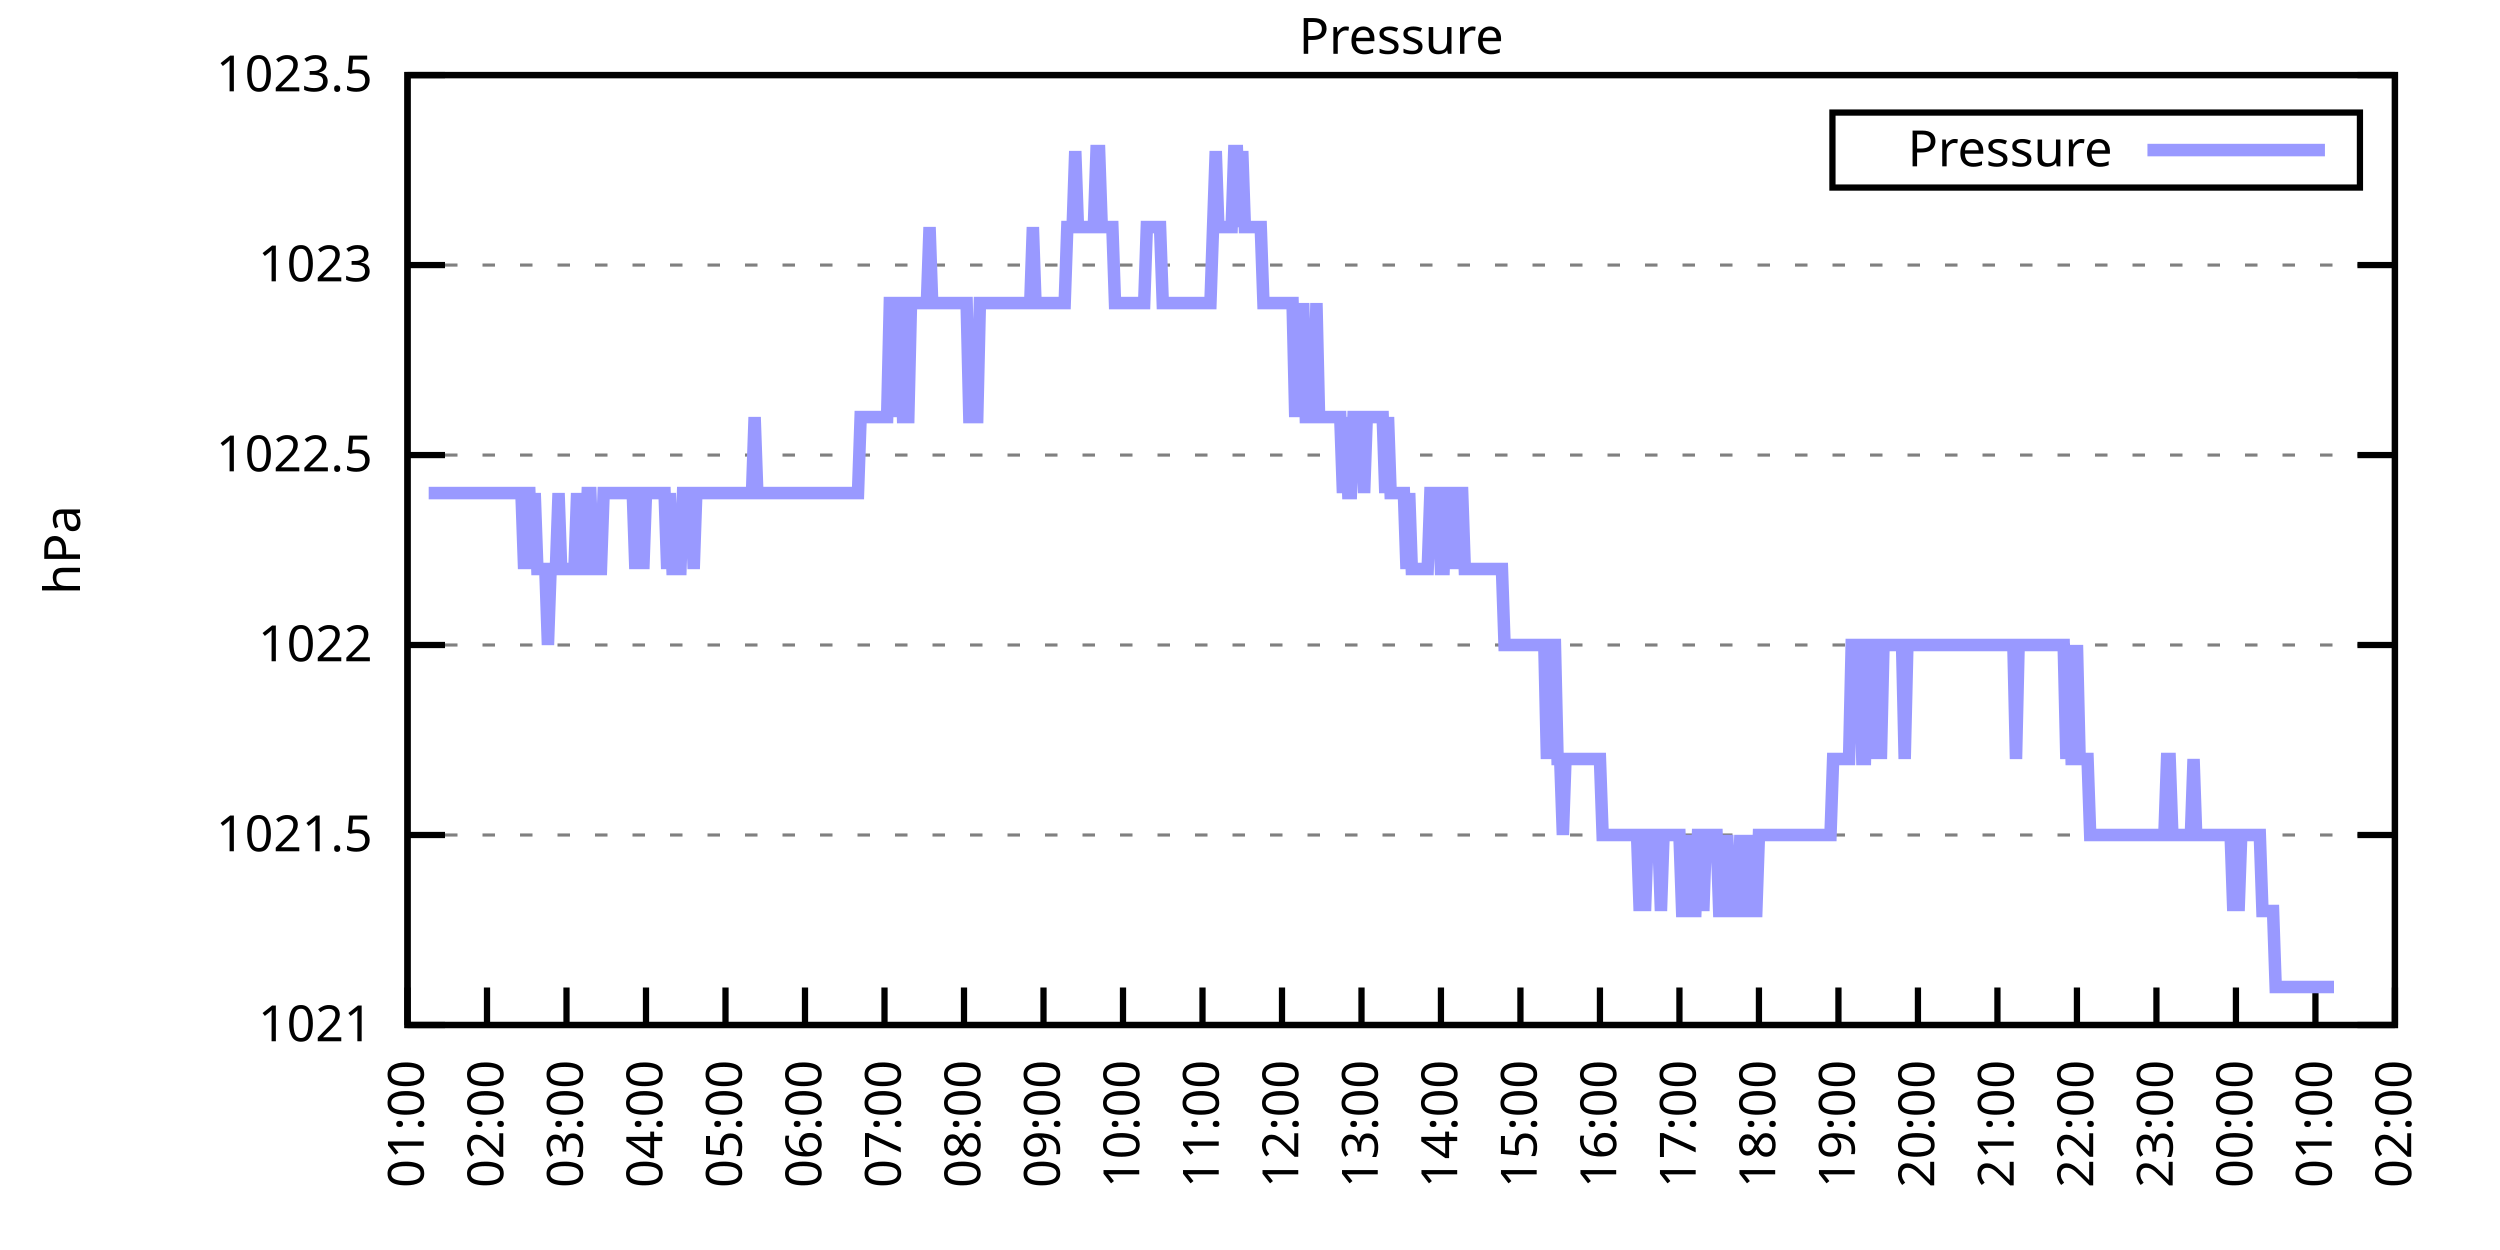
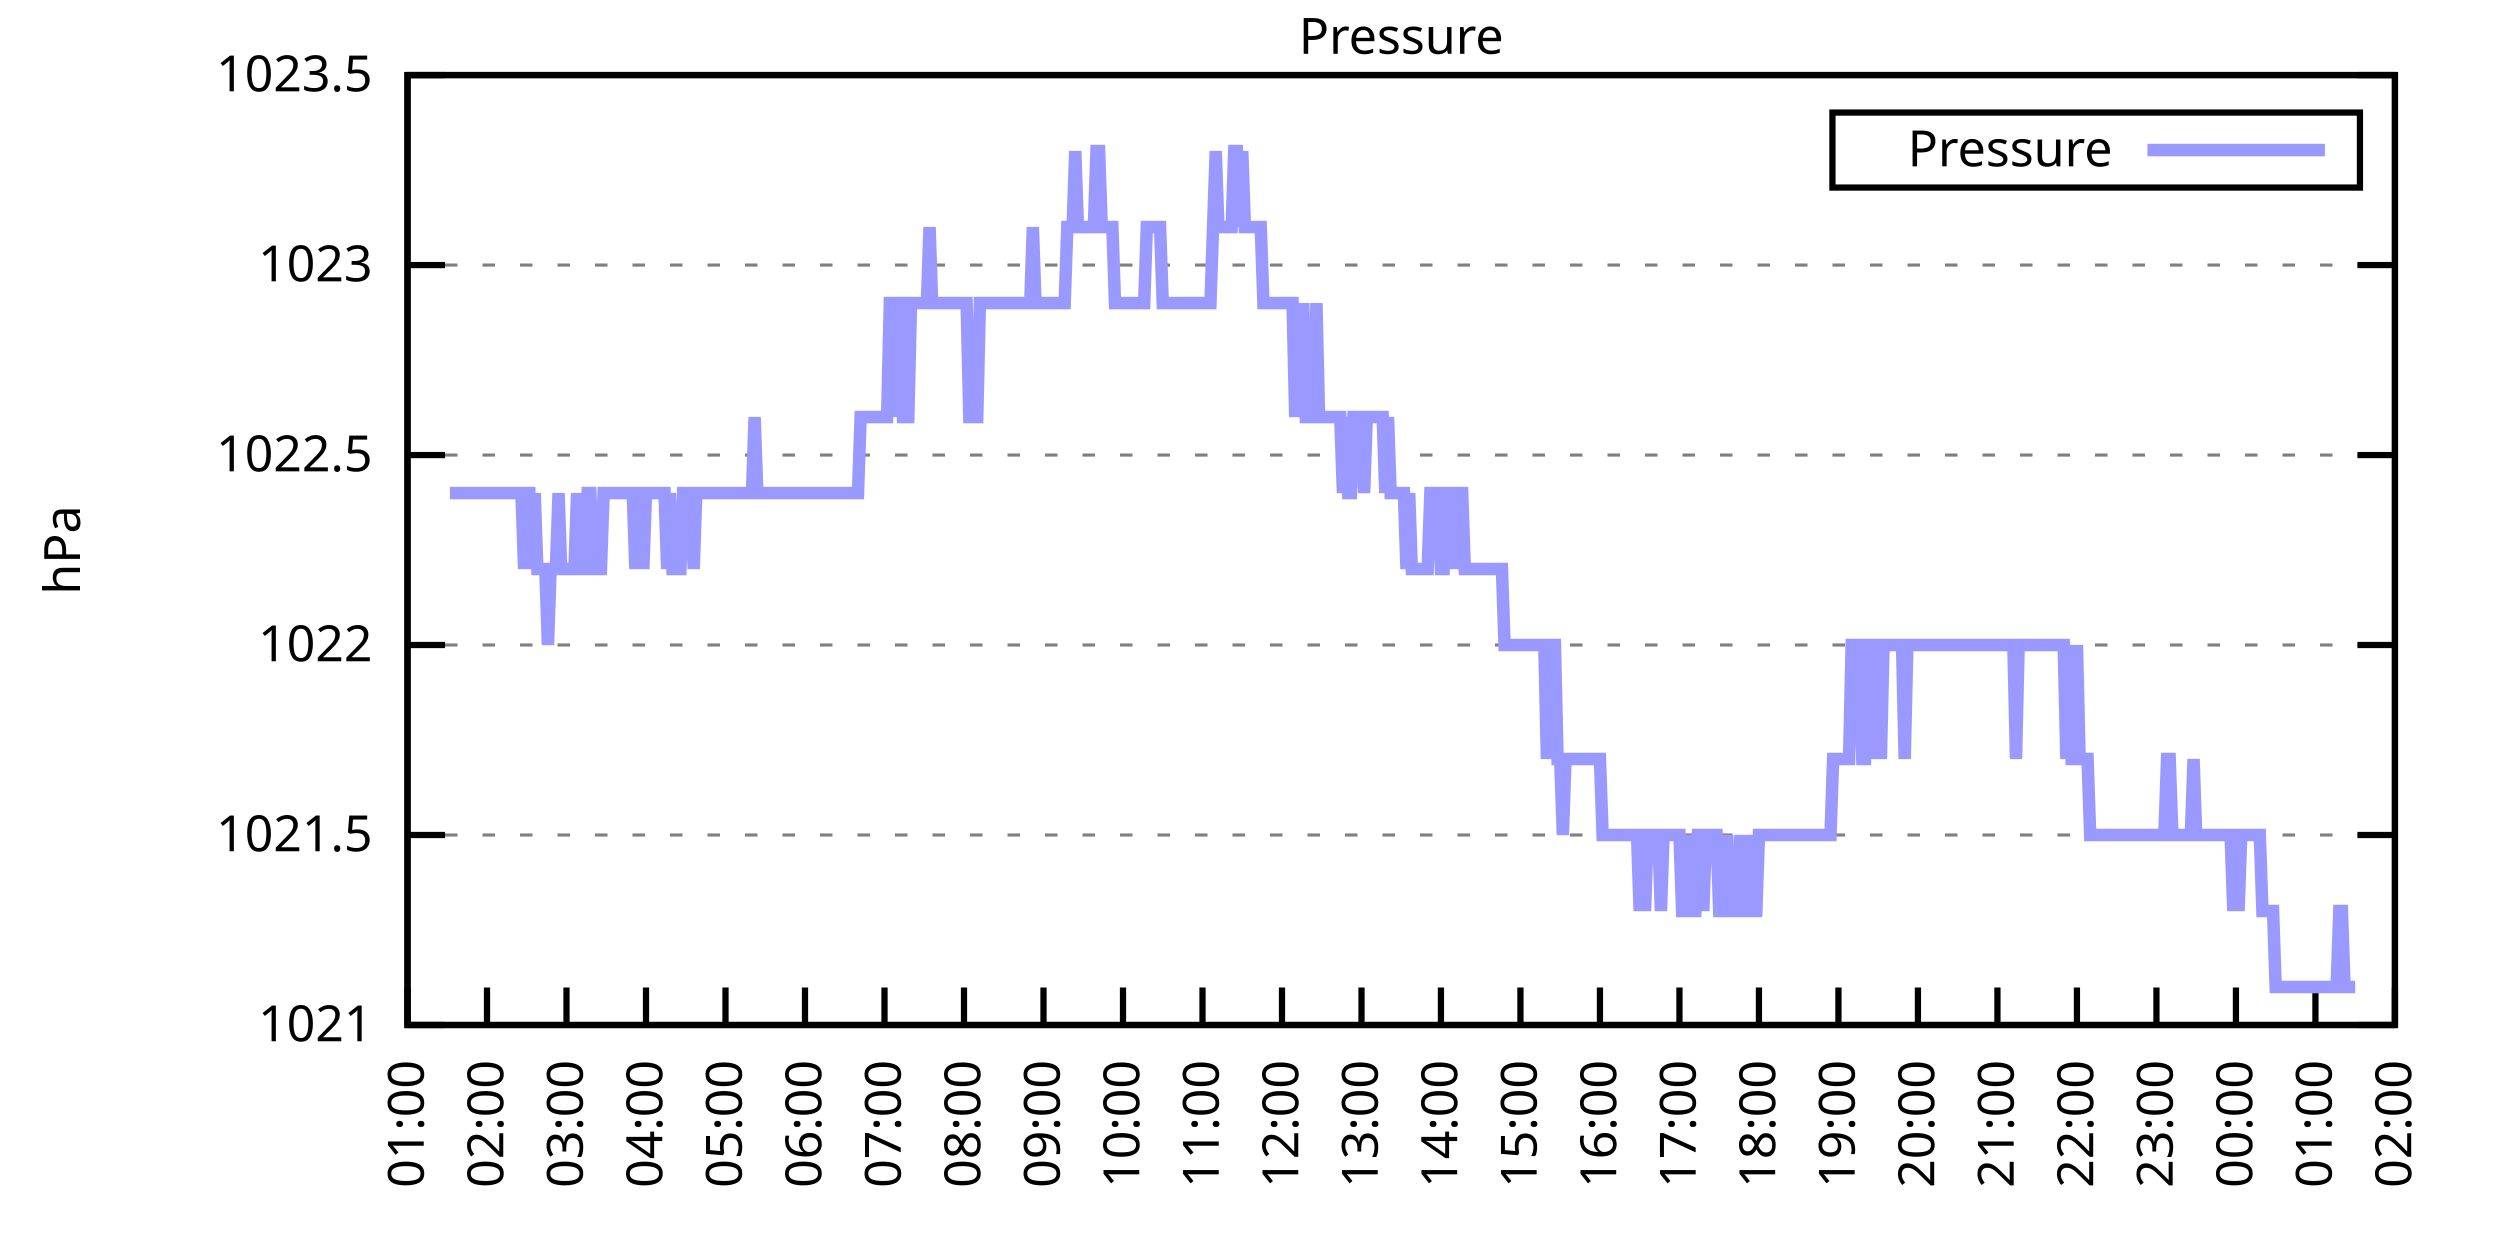
<svg xmlns="http://www.w3.org/2000/svg" xmlns:xlink="http://www.w3.org/1999/xlink" width="400" height="200" viewBox="0 0 400 200">
  <g id="gnuplot_canvas">
    <rect x="0" y="0" width="400" height="200" fill="none" />
    <defs>
      <circle id="gpDot" r="0.5" stroke-width="0.5" stroke="currentColor" />
      <path id="gpPt0" stroke-width="0.333" stroke="currentColor" d="M-1,0 h2 M0,-1 v2" />
      <path id="gpPt1" stroke-width="0.333" stroke="currentColor" d="M-1,-1 L1,1 M1,-1 L-1,1" />
      <path id="gpPt2" stroke-width="0.333" stroke="currentColor" d="M-1,0 L1,0 M0,-1 L0,1 M-1,-1 L1,1 M-1,1 L1,-1" />
      <rect id="gpPt3" stroke-width="0.333" stroke="currentColor" x="-1" y="-1" width="2" height="2" />
      <rect id="gpPt4" stroke-width="0.333" stroke="currentColor" fill="currentColor" x="-1" y="-1" width="2" height="2" />
      <circle id="gpPt5" stroke-width="0.333" stroke="currentColor" cx="0" cy="0" r="1" />
      <use xlink:href="#gpPt5" id="gpPt6" fill="currentColor" stroke="none" />
      <path id="gpPt7" stroke-width="0.333" stroke="currentColor" d="M0,-1.33 L-1.33,0.67 L1.33,0.67 z" />
      <use xlink:href="#gpPt7" id="gpPt8" fill="currentColor" stroke="none" />
      <use xlink:href="#gpPt7" id="gpPt9" stroke="currentColor" transform="rotate(180)" />
      <use xlink:href="#gpPt9" id="gpPt10" fill="currentColor" stroke="none" />
      <use xlink:href="#gpPt3" id="gpPt11" stroke="currentColor" transform="rotate(45)" />
      <use xlink:href="#gpPt11" id="gpPt12" fill="currentColor" stroke="none" />
      <path id="gpPt13" stroke-width="0.333" stroke="currentColor" d="M0,1.330 L1.265,0.411 L0.782,-1.067 L-0.782,-1.076 L-1.265,0.411 z" />
      <use xlink:href="#gpPt13" id="gpPt14" fill="currentColor" stroke="none" />
      <filter id="textbox" filterUnits="objectBoundingBox" x="0" y="0" height="1" width="1">
        <feFlood flood-color="white" flood-opacity="1" result="bgnd" />
        <feComposite in="SourceGraphic" in2="bgnd" operator="atop" />
      </filter>
      <filter id="greybox" filterUnits="objectBoundingBox" x="0" y="0" height="1" width="1">
        <feFlood flood-color="lightgrey" flood-opacity="1" result="grey" />
        <feComposite in="SourceGraphic" in2="grey" operator="atop" />
      </filter>
    </defs>
    <g fill="none" color="white" stroke="currentColor" stroke-width="1.00" stroke-linecap="butt" stroke-linejoin="miter">
</g>
    <g fill="none" color="black" stroke="currentColor" stroke-width="1.00" stroke-linecap="butt" stroke-linejoin="miter">
      <g stroke="none" shape-rendering="crispEdges">
        <polygon fill="rgb(255, 255, 255)" points="65.20,164.00 383.18,164.00 383.18,12.02 65.20,12.02 " />
      </g>
    </g>
    <g fill="none" color="black" stroke="currentColor" stroke-width="1.00" stroke-linecap="butt" stroke-linejoin="miter">
</g>
    <g fill="none" color="black" stroke="black" stroke-width="0.50" stroke-linecap="butt" stroke-linejoin="miter">
</g>
    <g fill="none" color="gray" stroke="currentColor" stroke-width="0.50" stroke-linecap="butt" stroke-linejoin="miter">
      <path stroke="gray" stroke-dasharray="2,4" class="gridline" d="M65.20,164.00 L383.19,164.00  " />
    </g>
    <g fill="none" color="gray" stroke="gray" stroke-width="1.00" stroke-linecap="butt" stroke-linejoin="miter">
</g>
    <g fill="none" color="black" stroke="currentColor" stroke-width="1.00" stroke-linecap="butt" stroke-linejoin="miter">
      <path stroke="black" d="M65.20,164.00 L71.20,164.00 M383.19,164.00 L377.19,164.00  " />
      <g transform="translate(59.60,166.60)" stroke="none" fill="black" font-family="Sans" font-size="8.00" text-anchor="end">
        <text>
          <tspan font-family="Sans"> 1021</tspan>
        </text>
      </g>
    </g>
    <g fill="none" color="black" stroke="currentColor" stroke-width="1.00" stroke-linecap="butt" stroke-linejoin="miter">
</g>
    <g fill="none" color="black" stroke="black" stroke-width="0.50" stroke-linecap="butt" stroke-linejoin="miter">
</g>
    <g fill="none" color="gray" stroke="currentColor" stroke-width="0.50" stroke-linecap="butt" stroke-linejoin="miter">
      <path stroke="gray" stroke-dasharray="2,4" class="gridline" d="M65.20,133.60 L383.19,133.60  " />
    </g>
    <g fill="none" color="gray" stroke="gray" stroke-width="1.00" stroke-linecap="butt" stroke-linejoin="miter">
</g>
    <g fill="none" color="black" stroke="currentColor" stroke-width="1.00" stroke-linecap="butt" stroke-linejoin="miter">
      <path stroke="black" d="M65.20,133.60 L71.20,133.60 M383.19,133.60 L377.19,133.60  " />
      <g transform="translate(59.60,136.20)" stroke="none" fill="black" font-family="Sans" font-size="8.00" text-anchor="end">
        <text>
          <tspan font-family="Sans"> 1021.5</tspan>
        </text>
      </g>
    </g>
    <g fill="none" color="black" stroke="currentColor" stroke-width="1.00" stroke-linecap="butt" stroke-linejoin="miter">
</g>
    <g fill="none" color="black" stroke="black" stroke-width="0.50" stroke-linecap="butt" stroke-linejoin="miter">
</g>
    <g fill="none" color="gray" stroke="currentColor" stroke-width="0.50" stroke-linecap="butt" stroke-linejoin="miter">
      <path stroke="gray" stroke-dasharray="2,4" class="gridline" d="M65.20,103.20 L383.19,103.20  " />
    </g>
    <g fill="none" color="gray" stroke="gray" stroke-width="1.00" stroke-linecap="butt" stroke-linejoin="miter">
</g>
    <g fill="none" color="black" stroke="currentColor" stroke-width="1.00" stroke-linecap="butt" stroke-linejoin="miter">
      <path stroke="black" d="M65.20,103.20 L71.20,103.20 M383.19,103.20 L377.19,103.20  " />
      <g transform="translate(59.60,105.80)" stroke="none" fill="black" font-family="Sans" font-size="8.00" text-anchor="end">
        <text>
          <tspan font-family="Sans"> 1022</tspan>
        </text>
      </g>
    </g>
    <g fill="none" color="black" stroke="currentColor" stroke-width="1.00" stroke-linecap="butt" stroke-linejoin="miter">
</g>
    <g fill="none" color="black" stroke="black" stroke-width="0.50" stroke-linecap="butt" stroke-linejoin="miter">
</g>
    <g fill="none" color="gray" stroke="currentColor" stroke-width="0.50" stroke-linecap="butt" stroke-linejoin="miter">
      <path stroke="gray" stroke-dasharray="2,4" class="gridline" d="M65.20,72.81 L383.19,72.81  " />
    </g>
    <g fill="none" color="gray" stroke="gray" stroke-width="1.00" stroke-linecap="butt" stroke-linejoin="miter">
</g>
    <g fill="none" color="black" stroke="currentColor" stroke-width="1.00" stroke-linecap="butt" stroke-linejoin="miter">
      <path stroke="black" d="M65.20,72.81 L71.20,72.81 M383.19,72.81 L377.19,72.81  " />
      <g transform="translate(59.60,75.41)" stroke="none" fill="black" font-family="Sans" font-size="8.00" text-anchor="end">
        <text>
          <tspan font-family="Sans"> 1022.5</tspan>
        </text>
      </g>
    </g>
    <g fill="none" color="black" stroke="currentColor" stroke-width="1.00" stroke-linecap="butt" stroke-linejoin="miter">
</g>
    <g fill="none" color="black" stroke="black" stroke-width="0.50" stroke-linecap="butt" stroke-linejoin="miter">
</g>
    <g fill="none" color="gray" stroke="currentColor" stroke-width="0.50" stroke-linecap="butt" stroke-linejoin="miter">
      <path stroke="gray" stroke-dasharray="2,4" class="gridline" d="M65.20,42.41 L383.19,42.41  " />
    </g>
    <g fill="none" color="gray" stroke="gray" stroke-width="1.00" stroke-linecap="butt" stroke-linejoin="miter">
</g>
    <g fill="none" color="black" stroke="currentColor" stroke-width="1.00" stroke-linecap="butt" stroke-linejoin="miter">
      <path stroke="black" d="M65.20,42.41 L71.20,42.41 M383.19,42.41 L377.19,42.41  " />
      <g transform="translate(59.60,45.01)" stroke="none" fill="black" font-family="Sans" font-size="8.00" text-anchor="end">
        <text>
          <tspan font-family="Sans"> 1023</tspan>
        </text>
      </g>
    </g>
    <g fill="none" color="black" stroke="currentColor" stroke-width="1.00" stroke-linecap="butt" stroke-linejoin="miter">
</g>
    <g fill="none" color="black" stroke="black" stroke-width="0.50" stroke-linecap="butt" stroke-linejoin="miter">
</g>
    <g fill="none" color="gray" stroke="currentColor" stroke-width="0.50" stroke-linecap="butt" stroke-linejoin="miter">
      <path stroke="gray" stroke-dasharray="2,4" class="gridline" d="M65.20,12.01 L383.19,12.01  " />
    </g>
    <g fill="none" color="gray" stroke="gray" stroke-width="1.00" stroke-linecap="butt" stroke-linejoin="miter">
</g>
    <g fill="none" color="black" stroke="currentColor" stroke-width="1.00" stroke-linecap="butt" stroke-linejoin="miter">
      <path stroke="black" d="M65.20,12.01 L71.20,12.01 M383.19,12.01 L377.19,12.01  " />
      <g transform="translate(59.60,14.61)" stroke="none" fill="black" font-family="Sans" font-size="8.00" text-anchor="end">
        <text>
          <tspan font-family="Sans"> 1023.5</tspan>
        </text>
      </g>
    </g>
    <g fill="none" color="black" stroke="currentColor" stroke-width="1.00" stroke-linecap="butt" stroke-linejoin="miter">
      <path stroke="black" d="M65.20,164.00 L65.20,158.00  " />
      <g transform="translate(67.80,169.60) rotate(270.00)" stroke="none" fill="black" font-family="Sans" font-size="8.00" text-anchor="end">
        <text>
          <tspan font-family="Sans">01:00</tspan>
        </text>
      </g>
    </g>
    <g fill="none" color="black" stroke="currentColor" stroke-width="1.00" stroke-linecap="butt" stroke-linejoin="miter">
      <path stroke="black" d="M77.92,164.00 L77.92,158.00  " />
      <g transform="translate(80.52,169.60) rotate(270.00)" stroke="none" fill="black" font-family="Sans" font-size="8.00" text-anchor="end">
        <text>
          <tspan font-family="Sans">02:00</tspan>
        </text>
      </g>
    </g>
    <g fill="none" color="black" stroke="currentColor" stroke-width="1.00" stroke-linecap="butt" stroke-linejoin="miter">
      <path stroke="black" d="M90.64,164.00 L90.64,158.00  " />
      <g transform="translate(93.24,169.60) rotate(270.00)" stroke="none" fill="black" font-family="Sans" font-size="8.00" text-anchor="end">
        <text>
          <tspan font-family="Sans">03:00</tspan>
        </text>
      </g>
    </g>
    <g fill="none" color="black" stroke="currentColor" stroke-width="1.00" stroke-linecap="butt" stroke-linejoin="miter">
      <path stroke="black" d="M103.36,164.00 L103.36,158.00  " />
      <g transform="translate(105.96,169.60) rotate(270.00)" stroke="none" fill="black" font-family="Sans" font-size="8.00" text-anchor="end">
        <text>
          <tspan font-family="Sans">04:00</tspan>
        </text>
      </g>
    </g>
    <g fill="none" color="black" stroke="currentColor" stroke-width="1.00" stroke-linecap="butt" stroke-linejoin="miter">
      <path stroke="black" d="M116.08,164.00 L116.08,158.00  " />
      <g transform="translate(118.68,169.60) rotate(270.00)" stroke="none" fill="black" font-family="Sans" font-size="8.00" text-anchor="end">
        <text>
          <tspan font-family="Sans">05:00</tspan>
        </text>
      </g>
    </g>
    <g fill="none" color="black" stroke="currentColor" stroke-width="1.00" stroke-linecap="butt" stroke-linejoin="miter">
      <path stroke="black" d="M128.80,164.00 L128.80,158.00  " />
      <g transform="translate(131.40,169.60) rotate(270.00)" stroke="none" fill="black" font-family="Sans" font-size="8.00" text-anchor="end">
        <text>
          <tspan font-family="Sans">06:00</tspan>
        </text>
      </g>
    </g>
    <g fill="none" color="black" stroke="currentColor" stroke-width="1.00" stroke-linecap="butt" stroke-linejoin="miter">
      <path stroke="black" d="M141.52,164.00 L141.52,158.00  " />
      <g transform="translate(144.12,169.60) rotate(270.00)" stroke="none" fill="black" font-family="Sans" font-size="8.00" text-anchor="end">
        <text>
          <tspan font-family="Sans">07:00</tspan>
        </text>
      </g>
    </g>
    <g fill="none" color="black" stroke="currentColor" stroke-width="1.00" stroke-linecap="butt" stroke-linejoin="miter">
      <path stroke="black" d="M154.24,164.00 L154.24,158.00  " />
      <g transform="translate(156.84,169.60) rotate(270.00)" stroke="none" fill="black" font-family="Sans" font-size="8.00" text-anchor="end">
        <text>
          <tspan font-family="Sans">08:00</tspan>
        </text>
      </g>
    </g>
    <g fill="none" color="black" stroke="currentColor" stroke-width="1.00" stroke-linecap="butt" stroke-linejoin="miter">
      <path stroke="black" d="M166.96,164.00 L166.96,158.00  " />
      <g transform="translate(169.56,169.60) rotate(270.00)" stroke="none" fill="black" font-family="Sans" font-size="8.00" text-anchor="end">
        <text>
          <tspan font-family="Sans">09:00</tspan>
        </text>
      </g>
    </g>
    <g fill="none" color="black" stroke="currentColor" stroke-width="1.00" stroke-linecap="butt" stroke-linejoin="miter">
      <path stroke="black" d="M179.68,164.00 L179.68,158.00  " />
      <g transform="translate(182.28,169.60) rotate(270.00)" stroke="none" fill="black" font-family="Sans" font-size="8.00" text-anchor="end">
        <text>
          <tspan font-family="Sans">10:00</tspan>
        </text>
      </g>
    </g>
    <g fill="none" color="black" stroke="currentColor" stroke-width="1.00" stroke-linecap="butt" stroke-linejoin="miter">
      <path stroke="black" d="M192.40,164.00 L192.40,158.00  " />
      <g transform="translate(195.00,169.60) rotate(270.00)" stroke="none" fill="black" font-family="Sans" font-size="8.00" text-anchor="end">
        <text>
          <tspan font-family="Sans">11:00</tspan>
        </text>
      </g>
    </g>
    <g fill="none" color="black" stroke="currentColor" stroke-width="1.00" stroke-linecap="butt" stroke-linejoin="miter">
      <path stroke="black" d="M205.12,164.00 L205.12,158.00  " />
      <g transform="translate(207.72,169.60) rotate(270.00)" stroke="none" fill="black" font-family="Sans" font-size="8.00" text-anchor="end">
        <text>
          <tspan font-family="Sans">12:00</tspan>
        </text>
      </g>
    </g>
    <g fill="none" color="black" stroke="currentColor" stroke-width="1.00" stroke-linecap="butt" stroke-linejoin="miter">
      <path stroke="black" d="M217.84,164.00 L217.84,158.00  " />
      <g transform="translate(220.44,169.60) rotate(270.00)" stroke="none" fill="black" font-family="Sans" font-size="8.00" text-anchor="end">
        <text>
          <tspan font-family="Sans">13:00</tspan>
        </text>
      </g>
    </g>
    <g fill="none" color="black" stroke="currentColor" stroke-width="1.00" stroke-linecap="butt" stroke-linejoin="miter">
      <path stroke="black" d="M230.55,164.00 L230.55,158.00  " />
      <g transform="translate(233.15,169.60) rotate(270.00)" stroke="none" fill="black" font-family="Sans" font-size="8.00" text-anchor="end">
        <text>
          <tspan font-family="Sans">14:00</tspan>
        </text>
      </g>
    </g>
    <g fill="none" color="black" stroke="currentColor" stroke-width="1.00" stroke-linecap="butt" stroke-linejoin="miter">
      <path stroke="black" d="M243.27,164.00 L243.27,158.00  " />
      <g transform="translate(245.87,169.60) rotate(270.00)" stroke="none" fill="black" font-family="Sans" font-size="8.00" text-anchor="end">
        <text>
          <tspan font-family="Sans">15:00</tspan>
        </text>
      </g>
    </g>
    <g fill="none" color="black" stroke="currentColor" stroke-width="1.00" stroke-linecap="butt" stroke-linejoin="miter">
      <path stroke="black" d="M255.99,164.00 L255.99,158.00  " />
      <g transform="translate(258.59,169.60) rotate(270.00)" stroke="none" fill="black" font-family="Sans" font-size="8.00" text-anchor="end">
        <text>
          <tspan font-family="Sans">16:00</tspan>
        </text>
      </g>
    </g>
    <g fill="none" color="black" stroke="currentColor" stroke-width="1.00" stroke-linecap="butt" stroke-linejoin="miter">
      <path stroke="black" d="M268.71,164.00 L268.71,158.00  " />
      <g transform="translate(271.31,169.60) rotate(270.00)" stroke="none" fill="black" font-family="Sans" font-size="8.00" text-anchor="end">
        <text>
          <tspan font-family="Sans">17:00</tspan>
        </text>
      </g>
    </g>
    <g fill="none" color="black" stroke="currentColor" stroke-width="1.00" stroke-linecap="butt" stroke-linejoin="miter">
      <path stroke="black" d="M281.43,164.00 L281.43,158.00  " />
      <g transform="translate(284.03,169.60) rotate(270.00)" stroke="none" fill="black" font-family="Sans" font-size="8.00" text-anchor="end">
        <text>
          <tspan font-family="Sans">18:00</tspan>
        </text>
      </g>
    </g>
    <g fill="none" color="black" stroke="currentColor" stroke-width="1.00" stroke-linecap="butt" stroke-linejoin="miter">
      <path stroke="black" d="M294.15,164.00 L294.15,158.00  " />
      <g transform="translate(296.75,169.60) rotate(270.00)" stroke="none" fill="black" font-family="Sans" font-size="8.00" text-anchor="end">
        <text>
          <tspan font-family="Sans">19:00</tspan>
        </text>
      </g>
    </g>
    <g fill="none" color="black" stroke="currentColor" stroke-width="1.00" stroke-linecap="butt" stroke-linejoin="miter">
      <path stroke="black" d="M306.87,164.00 L306.87,158.00  " />
      <g transform="translate(309.47,169.60) rotate(270.00)" stroke="none" fill="black" font-family="Sans" font-size="8.00" text-anchor="end">
        <text>
          <tspan font-family="Sans">20:00</tspan>
        </text>
      </g>
    </g>
    <g fill="none" color="black" stroke="currentColor" stroke-width="1.00" stroke-linecap="butt" stroke-linejoin="miter">
      <path stroke="black" d="M319.59,164.00 L319.59,158.00  " />
      <g transform="translate(322.19,169.60) rotate(270.00)" stroke="none" fill="black" font-family="Sans" font-size="8.00" text-anchor="end">
        <text>
          <tspan font-family="Sans">21:00</tspan>
        </text>
      </g>
    </g>
    <g fill="none" color="black" stroke="currentColor" stroke-width="1.00" stroke-linecap="butt" stroke-linejoin="miter">
      <path stroke="black" d="M332.31,164.00 L332.31,158.00  " />
      <g transform="translate(334.91,169.60) rotate(270.00)" stroke="none" fill="black" font-family="Sans" font-size="8.00" text-anchor="end">
        <text>
          <tspan font-family="Sans">22:00</tspan>
        </text>
      </g>
    </g>
    <g fill="none" color="black" stroke="currentColor" stroke-width="1.00" stroke-linecap="butt" stroke-linejoin="miter">
      <path stroke="black" d="M345.03,164.00 L345.03,158.00  " />
      <g transform="translate(347.63,169.60) rotate(270.00)" stroke="none" fill="black" font-family="Sans" font-size="8.00" text-anchor="end">
        <text>
          <tspan font-family="Sans">23:00</tspan>
        </text>
      </g>
    </g>
    <g fill="none" color="black" stroke="currentColor" stroke-width="1.00" stroke-linecap="butt" stroke-linejoin="miter">
      <path stroke="black" d="M357.75,164.00 L357.75,158.00  " />
      <g transform="translate(360.35,169.60) rotate(270.00)" stroke="none" fill="black" font-family="Sans" font-size="8.00" text-anchor="end">
        <text>
          <tspan font-family="Sans">00:00</tspan>
        </text>
      </g>
    </g>
    <g fill="none" color="black" stroke="currentColor" stroke-width="1.00" stroke-linecap="butt" stroke-linejoin="miter">
      <path stroke="black" d="M370.47,164.00 L370.47,158.00  " />
      <g transform="translate(373.07,169.60) rotate(270.00)" stroke="none" fill="black" font-family="Sans" font-size="8.00" text-anchor="end">
        <text>
          <tspan font-family="Sans">01:00</tspan>
        </text>
      </g>
    </g>
    <g fill="none" color="black" stroke="currentColor" stroke-width="1.00" stroke-linecap="butt" stroke-linejoin="miter">
      <path stroke="black" d="M383.19,164.00 L383.19,158.00  " />
      <g transform="translate(385.79,169.60) rotate(270.00)" stroke="none" fill="black" font-family="Sans" font-size="8.00" text-anchor="end">
        <text>
          <tspan font-family="Sans">02:00</tspan>
        </text>
      </g>
    </g>
    <g fill="none" color="black" stroke="currentColor" stroke-width="1.00" stroke-linecap="butt" stroke-linejoin="miter">
</g>
    <g fill="none" color="black" stroke="currentColor" stroke-width="1.00" stroke-linecap="butt" stroke-linejoin="miter">
      <path stroke="black" d="M65.20,12.01 L65.20,164.00 L383.19,164.00 L383.19,12.01 L65.20,12.01 Z  " />
    </g>
    <g fill="none" color="black" stroke="currentColor" stroke-width="1.00" stroke-linecap="butt" stroke-linejoin="miter">
</g>
    <g fill="none" color="black" stroke="currentColor" stroke-width="1.00" stroke-linecap="butt" stroke-linejoin="miter">
      <path stroke="black" d="M293.19,30.01 L293.19,18.01 L377.59,18.01 L377.59,30.01 L293.19,30.01 Z  " />
    </g>
    <g id="Pressure_plot_1">
      <g fill="none" color="white" stroke="black" stroke-width="2.00" stroke-linecap="butt" stroke-linejoin="miter">
</g>
      <g fill="none" color="black" stroke="currentColor" stroke-width="2.00" stroke-linecap="butt" stroke-linejoin="miter">
        <g transform="translate(337.99,26.61)" stroke="none" fill="black" font-family="Sans" font-size="8.00" text-anchor="end">
          <text>
            <tspan font-family="Sans">Pressure</tspan>
          </text>
        </g>
      </g>
      <g fill="none" color="black" stroke="currentColor" stroke-width="2.00" stroke-linecap="butt" stroke-linejoin="miter">
-         <path stroke="rgb(153, 153, 255)" d="M343.59,24.01 L371.99,24.01 M68.59,78.89 L69.02,78.89 L69.44,78.89 L69.86,78.89 L70.29,78.89 L70.71,78.89   L71.14,78.89 L71.56,78.89 L71.98,78.89 L72.41,78.89 L72.83,78.89 L73.26,78.89 L73.68,78.89 L74.10,78.89   L74.53,78.89 L74.95,78.89 L75.38,78.89 L75.80,78.89 L76.22,78.89 L76.65,78.89 L77.07,78.89 L77.50,78.89   L77.92,78.89 L78.34,78.89 L78.77,78.89 L79.19,78.89 L79.62,78.89 L80.04,78.89 L80.46,78.89 L80.89,78.89   L81.31,78.89 L81.74,78.89 L82.16,78.89 L82.58,78.89 L83.01,78.89 L83.43,78.89 L83.86,91.04 L84.28,78.89   L84.70,78.89 L85.13,91.04 L85.55,78.89 L85.98,91.04 L86.40,91.04 L86.82,91.04 L87.25,91.04 L87.67,103.20   L88.10,91.04 L88.52,91.04 L88.94,91.04 L89.37,78.89 L89.79,91.04 L90.22,91.04 L90.64,91.04 L91.06,91.04   L91.49,91.04 L91.91,91.04 L92.34,78.89 L92.76,91.04 L93.18,91.04 L93.61,91.04 L94.03,78.89 L94.46,78.89   L94.88,91.04 L95.30,91.04 L95.73,91.04 L96.15,91.04 L96.58,78.89 L97.00,78.89 L97.42,78.89 L97.85,78.89   L98.27,78.89 L98.69,78.89 L99.12,78.89 L99.54,78.89 L99.97,78.89 L100.39,78.89 L100.81,78.89 L101.24,78.89   L101.66,91.04 L102.09,78.89 L102.51,78.89 L102.93,91.04 L103.36,78.89 L103.78,78.89 L104.21,78.89 L104.63,78.89   L105.05,78.89 L105.48,78.89 L105.90,78.89 L106.33,78.89 L106.75,91.04 L107.17,78.89 L107.60,91.04 L108.02,91.04   L108.45,91.04 L108.87,91.04 L109.29,78.89 L109.72,78.89 L110.14,78.89 L110.57,78.89 L110.99,91.04 L111.41,78.89   L111.84,78.89 L112.26,78.89 L112.69,78.89 L113.11,78.89 L113.53,78.89 L113.96,78.89 L114.38,78.89 L114.81,78.89   L115.23,78.89 L115.65,78.89 L116.08,78.89 L116.50,78.89 L116.93,78.89 L117.35,78.89 L117.77,78.89 L118.20,78.89   L118.62,78.89 L119.05,78.89 L119.47,78.89 L119.89,78.89 L120.32,78.89 L120.74,66.73 L121.17,78.89 L121.59,78.89   L122.01,78.89 L122.44,78.89 L122.86,78.89 L123.29,78.89 L123.71,78.89 L124.13,78.89 L124.56,78.89 L124.98,78.89   L125.41,78.89 L125.83,78.89 L126.25,78.89 L126.68,78.89 L127.10,78.89 L127.53,78.89 L127.95,78.89 L128.37,78.89   L128.80,78.89 L129.22,78.89 L129.65,78.89 L130.07,78.89 L130.49,78.89 L130.92,78.89 L131.34,78.89 L131.77,78.89   L132.19,78.89 L132.61,78.89 L133.04,78.89 L133.46,78.89 L133.89,78.89 L134.31,78.89 L134.73,78.89 L135.16,78.89   L135.58,78.89 L136.01,78.89 L136.43,78.89 L136.85,78.89 L137.28,78.89 L137.70,66.73 L138.13,66.73 L138.55,66.73   L138.97,66.73 L139.40,66.73 L139.82,66.73 L140.25,66.73 L140.67,66.73 L141.09,66.73 L141.52,66.73 L141.94,66.73   L142.37,48.49 L142.79,48.49 L143.21,66.73 L143.64,48.49 L144.06,48.49 L144.49,66.73 L144.91,66.73 L145.33,66.73   L145.76,48.49 L146.18,48.49 L146.61,48.49 L147.03,48.49 L147.45,48.49 L147.88,48.49 L148.30,48.49 L148.73,36.33   L149.15,48.49 L149.57,48.49 L150.00,48.49 L150.42,48.49 L150.85,48.49 L151.27,48.49 L151.69,48.49 L152.12,48.49   L152.54,48.49 L152.97,48.49 L153.39,48.49 L153.81,48.49 L154.24,48.49 L154.66,48.49 L155.09,66.73 L155.51,66.73   L155.93,66.73 L156.36,66.73 L156.78,48.49 L157.21,48.49 L157.63,48.49 L158.05,48.49 L158.48,48.49 L158.90,48.49   L159.33,48.49 L159.75,48.49 L160.17,48.49 L160.60,48.49 L161.02,48.49 L161.44,48.49 L161.87,48.49 L162.29,48.49   L162.72,48.49 L163.14,48.49 L163.56,48.49 L163.99,48.49 L164.41,48.49 L164.84,48.49 L165.26,36.33 L165.68,48.49   L166.11,48.49 L166.53,48.49 L166.96,48.49 L167.38,48.49 L167.80,48.49 L168.23,48.49 L168.65,48.49 L169.08,48.49   L169.50,48.49 L169.92,48.49 L170.35,48.49 L170.77,36.33 L171.20,36.33 L171.62,36.33 L172.04,24.17 L172.47,36.33   L172.89,36.33 L173.32,36.33 L173.74,36.33 L174.16,36.33 L174.59,36.33 L175.01,36.33 L175.44,24.17 L175.86,24.17   L176.28,36.33 L176.71,36.33 L177.13,36.33 L177.56,36.33 L177.98,36.33 L178.40,48.49 L178.83,48.49 L179.25,48.49   L179.68,48.49 L180.10,48.49 L180.52,48.49 L180.95,48.49 L181.37,48.49 L181.80,48.49 L182.22,48.49 L182.64,48.49   L183.07,48.49 L183.49,36.33 L183.92,36.33 L184.34,36.33 L184.76,36.33 L185.19,36.33 L185.61,36.33 L186.04,48.49   L186.46,48.49 L186.88,48.49 L187.31,48.49 L187.73,48.49 L188.16,48.49 L188.58,48.49 L189.00,48.49 L189.43,48.49   L189.85,48.49 L190.28,48.49 L190.70,48.49 L191.12,48.49 L191.55,48.49 L191.97,48.49 L192.40,48.49 L192.82,48.49   L193.24,48.49 L193.67,48.49 L194.09,36.33 L194.52,24.17 L194.94,36.33 L195.36,36.33 L195.79,36.33 L196.21,36.33   L196.64,36.33 L197.06,36.33 L197.48,24.17 L197.91,24.17 L198.33,36.33 L198.76,24.17 L199.18,36.33 L199.60,36.33   L200.03,36.33 L200.45,36.33 L200.88,36.33 L201.30,36.33 L201.72,36.33 L202.15,48.49 L202.57,48.49 L203.00,48.49   L203.42,48.49 L203.84,48.49 L204.27,48.49 L204.69,48.49 L205.12,48.49 L205.54,48.49 L205.96,48.49 L206.39,48.49   L206.81,48.49 L207.24,66.73 L207.66,48.49 L208.08,66.73 L208.51,48.49 L208.93,66.73 L209.36,66.73 L209.78,66.73   L210.20,66.73 L210.63,48.49 L211.05,66.73 L211.48,66.73 L211.90,66.73 L212.32,66.73 L212.75,66.73 L213.17,66.73   L213.60,66.73 L214.02,66.73 L214.44,66.73 L214.87,78.89 L215.29,66.73 L215.72,78.89 L216.14,78.89 L216.56,66.73   L216.99,66.73 L217.41,66.73 L217.84,66.73 L218.26,78.89 L218.68,66.73 L219.11,66.73 L219.53,66.73 L219.96,66.73   L220.38,66.73 L220.80,66.73 L221.23,66.73 L221.65,78.89 L222.08,66.73 L222.50,78.89 L222.92,78.89 L223.35,78.89   L223.77,78.89 L224.20,78.89 L224.62,78.89 L225.04,91.04 L225.47,78.89 L225.89,91.04 L226.31,91.04 L226.74,91.04   L227.16,91.04 L227.59,91.04 L228.01,91.04 L228.43,91.04 L228.86,78.89 L229.28,78.89 L229.71,78.89 L230.13,78.89   L230.55,91.04 L230.98,91.04 L231.40,78.89 L231.83,78.89 L232.25,78.89 L232.67,91.04 L233.10,78.89 L233.52,78.89   L233.95,78.89 L234.37,91.04 L234.79,91.04 L235.22,91.04 L235.64,91.04 L236.07,91.04 L236.49,91.04 L236.91,91.04   L237.34,91.04 L237.76,91.04 L238.19,91.04 L238.61,91.04 L239.03,91.04 L239.46,91.04 L239.88,91.04 L240.31,91.04   L240.73,103.20 L241.15,103.20 L241.58,103.20 L242.00,103.20 L242.43,103.20 L242.85,103.20 L243.27,103.20 L243.70,103.20   L244.12,103.20 L244.55,103.20 L244.97,103.20 L245.39,103.20 L245.82,103.20 L246.24,103.20 L246.67,103.20 L247.09,103.20   L247.51,121.44 L247.94,103.20 L248.36,103.20 L248.79,103.20 L249.21,121.44 L249.63,121.44 L250.06,133.60 L250.48,121.44   L250.91,121.44 L251.33,121.44 L251.75,121.44 L252.18,121.44 L252.60,121.44 L253.03,121.44 L253.45,121.44 L253.87,121.44   L254.30,121.44 L254.72,121.44 L255.15,121.44 L255.57,121.44 L255.99,121.44 L256.42,133.60 L256.84,133.60 L257.27,133.60   L257.69,133.60 L258.11,133.60 L258.54,133.60 L258.96,133.60 L259.39,133.60 L259.81,133.60 L260.23,133.60 L260.66,133.60   L261.08,133.60 L261.51,133.60 L261.93,133.60 L262.35,145.76 L262.78,133.60 L263.20,145.76 L263.63,133.60 L264.05,133.60   L264.47,133.60 L264.90,133.60 L265.32,133.60 L265.75,145.76 L266.17,133.60 L266.59,133.60 L267.02,133.60 L267.44,133.60   L267.87,133.60 L268.29,133.60 L268.71,133.60 L269.14,145.76 L269.56,145.76 L269.99,145.76 L270.41,133.60 L270.83,145.76   L271.26,145.76 L271.68,133.60 L272.11,133.60 L272.53,145.76 L272.95,133.60 L273.38,133.60 L273.80,133.60 L274.23,133.60   L274.65,133.60 L275.07,145.76 L275.50,145.76 L275.92,145.76 L276.35,133.60 L276.77,145.76 L277.19,145.76 L277.62,145.76   L278.04,145.76 L278.47,133.60 L278.89,145.76 L279.31,145.76 L279.74,133.60 L280.16,145.76 L280.59,145.76 L281.01,145.76   L281.43,133.60 L281.86,133.60 L282.28,133.60 L282.71,133.60 L283.13,133.60 L283.55,133.60 L283.98,133.60 L284.40,133.60   L284.83,133.60 L285.25,133.60 L285.67,133.60 L286.10,133.60 L286.52,133.60 L286.95,133.60 L287.37,133.60 L287.79,133.60   L288.22,133.60 L288.64,133.60 L289.06,133.60 L289.49,133.60 L289.91,133.60 L290.34,133.60 L290.76,133.60 L291.18,133.60   L291.61,133.60 L292.03,133.60 L292.46,133.60 L292.88,133.60 L293.30,121.44 L293.73,121.44 L294.15,121.44 L294.58,121.44   L295.00,121.44 L295.42,121.44 L295.85,121.44 L296.27,103.20 L296.70,103.20 L297.12,103.20 L297.54,103.20 L297.97,121.44   L298.39,121.44 L298.82,103.20 L299.24,103.20 L299.66,121.44 L300.09,103.20 L300.51,103.20 L300.94,121.44 L301.36,103.20   L301.78,103.20 L302.21,103.20 L302.63,103.20 L303.06,103.20 L303.48,103.20 L303.90,103.20 L304.33,103.20 L304.75,121.44   L305.18,103.20 L305.60,103.20 L306.02,103.20 L306.45,103.20 L306.87,103.20 L307.30,103.20 L307.72,103.20 L308.14,103.20   L308.57,103.20 L308.99,103.20 L309.42,103.20 L309.84,103.20 L310.26,103.20 L310.69,103.20 L311.11,103.20 L311.54,103.20   L311.96,103.20 L312.38,103.20 L312.81,103.20 L313.23,103.20 L313.66,103.20 L314.08,103.20 L314.50,103.20 L314.93,103.20   L315.35,103.20 L315.78,103.20 L316.20,103.20 L316.62,103.20 L317.05,103.20 L317.47,103.20 L317.90,103.20 L318.32,103.20   L318.74,103.20 L319.17,103.20 L319.59,103.20 L320.02,103.20 L320.44,103.20 L320.86,103.20 L321.29,103.20 L321.71,103.20   L322.14,103.20 L322.56,121.44 L322.98,103.20 L323.41,103.20 L323.83,103.20 L324.26,103.20 L324.68,103.20 L325.10,103.20   L325.53,103.20 L325.95,103.20 L326.38,103.20 L326.80,103.20 L327.22,103.20 L327.65,103.20 L328.07,103.20 L328.50,103.20   L328.92,103.20 L329.34,103.20 L329.77,103.20 L330.19,103.20 L330.62,121.44 L331.04,103.20 L331.46,121.44 L331.89,121.44   L332.31,103.20 L332.74,121.44 L333.16,121.44 L333.58,121.44 L334.01,121.44 L334.43,133.60 L334.86,133.60 L335.28,133.60   L335.70,133.60 L336.13,133.60 L336.55,133.60 L336.98,133.60 L337.40,133.60 L337.82,133.60 L338.25,133.60 L338.67,133.60   L339.10,133.60 L339.52,133.60 L339.94,133.60 L340.37,133.60 L340.79,133.60 L341.22,133.60 L341.64,133.60 L342.06,133.60   L342.49,133.60 L342.91,133.60 L343.34,133.60 L343.76,133.60 L344.18,133.60 L344.61,133.60 L345.03,133.60 L345.46,133.60   L345.88,133.60 L346.30,133.60 L346.73,121.44 L347.15,121.44 L347.58,133.60 L348.00,133.60 L348.42,133.60 L348.85,133.60   L349.27,133.60 L349.70,133.60 L350.12,133.60 L350.54,133.60 L350.97,121.44 L351.39,133.60 L351.81,133.60 L352.24,133.60   L352.66,133.60 L353.09,133.60 L353.51,133.60 L353.93,133.60 L354.36,133.60 L354.78,133.60 L355.21,133.60 L355.63,133.60   L356.05,133.60 L356.48,133.60 L356.90,133.60 L357.33,145.76 L357.75,133.60 L358.17,145.76 L358.60,133.60 L359.02,133.60   L359.45,133.60 L359.87,133.60 L360.29,133.60 L360.72,133.60 L361.14,133.60 L361.57,133.60 L361.99,145.76 L362.41,145.76   L362.84,145.76 L363.26,145.76 L363.69,145.76 L364.11,157.92 L364.53,157.92 L364.96,157.92 L365.38,157.92 L365.81,157.92   L366.23,157.92 L366.65,157.92 L367.08,157.92 L367.50,157.92 L367.93,157.92 L368.35,157.92 L368.77,157.92 L369.20,157.92   L369.62,157.92 L370.05,157.92 L370.47,157.92 L370.89,157.92 L371.32,157.92 L371.74,157.92 L372.17,157.92 L372.59,157.92   L373.01,157.92 L373.44,157.92  " />
+         <path stroke="rgb(153, 153, 255)" d="M343.59,24.01 L371.99,24.01 M71.98,78.89 L72.41,78.89 L72.83,78.89 L73.26,78.89 L73.68,78.89 L74.10,78.89   L74.53,78.89 L74.95,78.89 L75.38,78.89 L75.80,78.89 L76.22,78.89 L76.65,78.89 L77.07,78.89 L77.50,78.89   L77.92,78.89 L78.34,78.89 L78.77,78.89 L79.19,78.89 L79.62,78.89 L80.04,78.89 L80.46,78.89 L80.89,78.89   L81.31,78.89 L81.74,78.89 L82.16,78.89 L82.58,78.89 L83.01,78.89 L83.43,78.89 L83.86,91.04 L84.28,78.89   L84.70,78.89 L85.13,91.04 L85.55,78.89 L85.98,91.04 L86.40,91.04 L86.82,91.04 L87.25,91.04 L87.67,103.20   L88.10,91.04 L88.52,91.04 L88.94,91.04 L89.37,78.89 L89.79,91.04 L90.22,91.04 L90.64,91.04 L91.06,91.04   L91.49,91.04 L91.91,91.04 L92.34,78.89 L92.76,91.04 L93.18,91.04 L93.61,91.04 L94.03,78.89 L94.46,78.89   L94.88,91.04 L95.30,91.04 L95.73,91.04 L96.15,91.04 L96.58,78.89 L97.00,78.89 L97.42,78.89 L97.85,78.89   L98.27,78.89 L98.69,78.89 L99.12,78.89 L99.54,78.89 L99.97,78.89 L100.39,78.89 L100.81,78.89 L101.24,78.89   L101.66,91.04 L102.09,78.89 L102.51,78.89 L102.93,91.04 L103.36,78.89 L103.78,78.89 L104.21,78.89 L104.63,78.89   L105.05,78.89 L105.48,78.89 L105.90,78.89 L106.33,78.89 L106.75,91.04 L107.17,78.89 L107.60,91.04 L108.02,91.04   L108.45,91.04 L108.87,91.04 L109.29,78.89 L109.72,78.89 L110.14,78.89 L110.57,78.89 L110.99,91.04 L111.41,78.89   L111.84,78.89 L112.26,78.89 L112.69,78.89 L113.11,78.89 L113.53,78.89 L113.96,78.89 L114.38,78.89 L114.81,78.89   L115.23,78.89 L115.65,78.89 L116.08,78.89 L116.50,78.89 L116.93,78.89 L117.35,78.89 L117.77,78.89 L118.20,78.89   L118.62,78.89 L119.05,78.89 L119.47,78.89 L119.89,78.89 L120.32,78.89 L120.74,66.73 L121.17,78.89 L121.59,78.89   L122.01,78.89 L122.44,78.89 L122.86,78.89 L123.29,78.89 L123.71,78.89 L124.13,78.89 L124.56,78.89 L124.98,78.89   L125.41,78.89 L125.83,78.89 L126.25,78.89 L126.68,78.89 L127.10,78.89 L127.53,78.89 L127.95,78.89 L128.37,78.89   L128.80,78.89 L129.22,78.89 L129.65,78.89 L130.07,78.89 L130.49,78.89 L130.92,78.89 L131.34,78.89 L131.77,78.89   L132.19,78.89 L132.61,78.89 L133.04,78.89 L133.46,78.89 L133.89,78.89 L134.31,78.89 L134.73,78.89 L135.16,78.89   L135.58,78.89 L136.01,78.89 L136.43,78.89 L136.85,78.89 L137.28,78.89 L137.70,66.73 L138.13,66.73 L138.55,66.73   L138.97,66.73 L139.40,66.73 L139.82,66.73 L140.25,66.73 L140.67,66.73 L141.09,66.73 L141.52,66.73 L141.94,66.73   L142.37,48.49 L142.79,48.49 L143.21,66.73 L143.64,48.49 L144.06,48.49 L144.49,66.73 L144.91,66.73 L145.33,66.73   L145.76,48.49 L146.18,48.49 L146.61,48.49 L147.03,48.49 L147.45,48.49 L147.88,48.49 L148.30,48.49 L148.73,36.33   L149.15,48.49 L149.57,48.49 L150.00,48.49 L150.42,48.49 L150.85,48.49 L151.27,48.49 L151.69,48.49 L152.12,48.49   L152.54,48.49 L152.97,48.49 L153.39,48.49 L153.81,48.49 L154.24,48.49 L154.66,48.49 L155.09,66.73 L155.51,66.73   L155.93,66.73 L156.36,66.73 L156.78,48.49 L157.21,48.49 L157.63,48.49 L158.05,48.49 L158.48,48.49 L158.90,48.49   L159.33,48.49 L159.75,48.49 L160.17,48.49 L160.60,48.49 L161.02,48.49 L161.44,48.49 L161.87,48.49 L162.29,48.49   L162.72,48.49 L163.14,48.49 L163.56,48.49 L163.99,48.49 L164.41,48.49 L164.84,48.49 L165.26,36.33 L165.68,48.49   L166.11,48.49 L166.53,48.49 L166.96,48.49 L167.38,48.49 L167.80,48.49 L168.23,48.49 L168.65,48.49 L169.08,48.49   L169.50,48.49 L169.92,48.49 L170.35,48.49 L170.77,36.33 L171.20,36.33 L171.62,36.33 L172.04,24.17 L172.47,36.33   L172.89,36.33 L173.32,36.33 L173.74,36.33 L174.16,36.33 L174.59,36.33 L175.01,36.33 L175.44,24.17 L175.86,24.17   L176.28,36.33 L176.71,36.33 L177.13,36.33 L177.56,36.33 L177.98,36.33 L178.40,48.49 L178.83,48.49 L179.25,48.49   L179.68,48.49 L180.10,48.49 L180.52,48.49 L180.95,48.49 L181.37,48.49 L181.80,48.49 L182.22,48.49 L182.64,48.49   L183.07,48.49 L183.49,36.33 L183.92,36.33 L184.34,36.33 L184.76,36.33 L185.19,36.33 L185.61,36.33 L186.04,48.49   L186.46,48.49 L186.88,48.49 L187.31,48.49 L187.73,48.49 L188.16,48.49 L188.58,48.49 L189.00,48.49 L189.43,48.49   L189.85,48.49 L190.28,48.49 L190.70,48.49 L191.12,48.49 L191.55,48.49 L191.97,48.49 L192.40,48.49 L192.82,48.49   L193.24,48.49 L193.67,48.49 L194.09,36.33 L194.52,24.17 L194.94,36.33 L195.36,36.33 L195.79,36.33 L196.21,36.33   L196.64,36.33 L197.06,36.33 L197.48,24.17 L197.91,24.17 L198.33,36.33 L198.76,24.17 L199.18,36.33 L199.60,36.33   L200.03,36.33 L200.45,36.33 L200.88,36.33 L201.30,36.33 L201.72,36.33 L202.15,48.49 L202.57,48.49 L203.00,48.49   L203.42,48.49 L203.84,48.49 L204.27,48.49 L204.69,48.49 L205.12,48.49 L205.54,48.49 L205.96,48.49 L206.39,48.49   L206.81,48.49 L207.24,66.73 L207.66,48.49 L208.08,66.73 L208.51,48.49 L208.93,66.73 L209.36,66.73 L209.78,66.73   L210.20,66.73 L210.63,48.49 L211.05,66.73 L211.48,66.73 L211.90,66.73 L212.32,66.73 L212.75,66.73 L213.17,66.73   L213.60,66.73 L214.02,66.73 L214.44,66.73 L214.87,78.89 L215.29,66.73 L215.72,78.89 L216.14,78.89 L216.56,66.73   L216.99,66.73 L217.41,66.73 L217.84,66.73 L218.26,78.89 L218.68,66.73 L219.11,66.73 L219.53,66.73 L219.96,66.73   L220.38,66.73 L220.80,66.73 L221.23,66.73 L221.65,78.89 L222.08,66.73 L222.50,78.89 L222.92,78.89 L223.35,78.89   L223.77,78.89 L224.20,78.89 L224.62,78.89 L225.04,91.04 L225.47,78.89 L225.89,91.04 L226.31,91.04 L226.74,91.04   L227.16,91.04 L227.59,91.04 L228.01,91.04 L228.43,91.04 L228.86,78.89 L229.28,78.89 L229.71,78.89 L230.13,78.89   L230.55,91.04 L230.98,91.04 L231.40,78.89 L231.83,78.89 L232.25,78.89 L232.67,91.04 L233.10,78.89 L233.52,78.89   L233.95,78.89 L234.37,91.04 L234.79,91.04 L235.22,91.04 L235.64,91.04 L236.07,91.04 L236.49,91.04 L236.91,91.04   L237.34,91.04 L237.76,91.04 L238.19,91.04 L238.61,91.04 L239.03,91.04 L239.46,91.04 L239.88,91.04 L240.31,91.04   L240.73,103.20 L241.15,103.20 L241.58,103.20 L242.00,103.20 L242.43,103.20 L242.85,103.20 L243.27,103.20 L243.70,103.20   L244.12,103.20 L244.55,103.20 L244.97,103.20 L245.39,103.20 L245.82,103.20 L246.24,103.20 L246.67,103.20 L247.09,103.20   L247.51,121.44 L247.94,103.20 L248.36,103.20 L248.79,103.20 L249.21,121.44 L249.63,121.44 L250.06,133.60 L250.48,121.44   L250.91,121.44 L251.33,121.44 L251.75,121.44 L252.18,121.44 L252.60,121.44 L253.03,121.44 L253.45,121.44 L253.87,121.44   L254.30,121.44 L254.72,121.44 L255.15,121.44 L255.57,121.44 L255.99,121.44 L256.42,133.60 L256.84,133.60 L257.27,133.60   L257.69,133.60 L258.11,133.60 L258.54,133.60 L258.96,133.60 L259.39,133.60 L259.81,133.60 L260.23,133.60 L260.66,133.60   L261.08,133.60 L261.51,133.60 L261.93,133.60 L262.35,145.76 L262.78,133.60 L263.20,145.76 L263.63,133.60 L264.05,133.60   L264.47,133.60 L264.90,133.60 L265.32,133.60 L265.75,145.76 L266.17,133.60 L266.59,133.60 L267.02,133.60 L267.44,133.60   L267.87,133.60 L268.29,133.60 L268.71,133.60 L269.14,145.76 L269.56,145.76 L269.99,145.76 L270.41,133.60 L270.83,145.76   L271.26,145.76 L271.68,133.60 L272.11,133.60 L272.53,145.76 L272.95,133.60 L273.38,133.60 L273.80,133.60 L274.23,133.60   L274.65,133.60 L275.07,145.76 L275.50,145.76 L275.92,145.76 L276.35,133.60 L276.77,145.76 L277.19,145.76 L277.62,145.76   L278.04,145.76 L278.47,133.60 L278.89,145.76 L279.31,145.76 L279.74,133.60 L280.16,145.76 L280.59,145.76 L281.01,145.76   L281.43,133.60 L281.86,133.60 L282.28,133.60 L282.71,133.60 L283.13,133.60 L283.55,133.60 L283.98,133.60 L284.40,133.60   L284.83,133.60 L285.25,133.60 L285.67,133.60 L286.10,133.60 L286.52,133.60 L286.95,133.60 L287.37,133.60 L287.79,133.60   L288.22,133.60 L288.64,133.60 L289.06,133.60 L289.49,133.60 L289.91,133.60 L290.34,133.60 L290.76,133.60 L291.18,133.60   L291.61,133.60 L292.03,133.60 L292.46,133.60 L292.88,133.60 L293.30,121.44 L293.73,121.44 L294.15,121.44 L294.58,121.44   L295.00,121.44 L295.42,121.44 L295.85,121.44 L296.27,103.20 L296.70,103.20 L297.12,103.20 L297.54,103.20 L297.97,121.44   L298.39,121.44 L298.82,103.20 L299.24,103.20 L299.66,121.44 L300.09,103.20 L300.51,103.20 L300.94,121.44 L301.36,103.20   L301.78,103.20 L302.21,103.20 L302.63,103.20 L303.06,103.20 L303.48,103.20 L303.90,103.20 L304.33,103.20 L304.75,121.44   L305.18,103.20 L305.60,103.20 L306.02,103.20 L306.45,103.20 L306.87,103.20 L307.30,103.20 L307.72,103.20 L308.14,103.20   L308.57,103.20 L308.99,103.20 L309.42,103.20 L309.84,103.20 L310.26,103.20 L310.69,103.20 L311.11,103.20 L311.54,103.20   L311.96,103.20 L312.38,103.20 L312.81,103.20 L313.23,103.20 L313.66,103.20 L314.08,103.20 L314.50,103.20 L314.93,103.20   L315.35,103.20 L315.78,103.20 L316.20,103.20 L316.62,103.20 L317.05,103.20 L317.47,103.20 L317.90,103.20 L318.32,103.20   L318.74,103.20 L319.17,103.20 L319.59,103.20 L320.02,103.20 L320.44,103.20 L320.86,103.20 L321.29,103.20 L321.71,103.20   L322.14,103.20 L322.56,121.44 L322.98,103.20 L323.41,103.20 L323.83,103.20 L324.26,103.20 L324.68,103.20 L325.10,103.20   L325.53,103.20 L325.95,103.20 L326.38,103.20 L326.80,103.20 L327.22,103.20 L327.65,103.20 L328.07,103.20 L328.50,103.20   L328.92,103.20 L329.34,103.20 L329.77,103.20 L330.19,103.20 L330.62,121.44 L331.04,103.20 L331.46,121.44 L331.89,121.44   L332.31,103.20 L332.74,121.44 L333.16,121.44 L333.58,121.44 L334.01,121.44 L334.43,133.60 L334.86,133.60 L335.28,133.60   L335.70,133.60 L336.13,133.60 L336.55,133.60 L336.98,133.60 L337.40,133.60 L337.82,133.60 L338.25,133.60 L338.67,133.60   L339.10,133.60 L339.52,133.60 L339.94,133.60 L340.37,133.60 L340.79,133.60 L341.22,133.60 L341.64,133.60 L342.06,133.60   L342.49,133.60 L342.91,133.60 L343.34,133.60 L343.76,133.60 L344.18,133.60 L344.61,133.60 L345.03,133.60 L345.46,133.60   L345.88,133.60 L346.30,133.60 L346.73,121.44 L347.15,121.44 L347.58,133.60 L348.00,133.60 L348.42,133.60 L348.85,133.60   L349.27,133.60 L349.70,133.60 L350.12,133.60 L350.54,133.60 L350.97,121.44 L351.39,133.60 L351.81,133.60 L352.24,133.60   L352.66,133.60 L353.09,133.60 L353.51,133.60 L353.93,133.60 L354.36,133.60 L354.78,133.60 L355.21,133.60 L355.63,133.60   L356.05,133.60 L356.48,133.60 L356.90,133.60 L357.33,145.76 L357.75,133.60 L358.17,145.76 L358.60,133.60 L359.02,133.60   L359.45,133.60 L359.87,133.60 L360.29,133.60 L360.72,133.60 L361.14,133.60 L361.57,133.60 L361.99,145.76 L362.41,145.76   L362.84,145.76 L363.26,145.76 L363.69,145.76 L364.11,157.92 L364.53,157.92 L364.96,157.92 L365.38,157.92 L365.81,157.92   L366.23,157.92 L366.65,157.92 L367.08,157.92 L367.50,157.92 L367.93,157.92 L368.35,157.92 L368.77,157.92 L369.20,157.92   L369.62,157.92 L370.05,157.92 L370.47,157.92 L370.89,157.92 L371.32,157.92 L371.74,157.92 L372.17,157.92 L372.59,157.92   L373.01,157.92 L373.44,157.92 L373.86,157.92 L374.29,145.76 L374.71,145.76 L375.13,157.92 L375.56,157.92 L375.98,157.92   L376.41,157.92 L376.83,157.92  " />
      </g>
    </g>
    <g fill="none" color="black" stroke="currentColor" stroke-width="2.00" stroke-linecap="butt" stroke-linejoin="miter">
</g>
    <g fill="none" color="black" stroke="black" stroke-width="1.00" stroke-linecap="butt" stroke-linejoin="miter">
</g>
    <g fill="none" color="black" stroke="currentColor" stroke-width="1.00" stroke-linecap="butt" stroke-linejoin="miter">
      <path stroke="black" d="M65.20,12.01 L65.20,164.00 L383.19,164.00 L383.19,12.01 L65.20,12.01 Z  " />
      <g transform="translate(12.80,88.01) rotate(270.00)" stroke="none" fill="black" font-family="Sans" font-size="8.00" text-anchor="middle">
        <text>
          <tspan font-family="Sans">hPa</tspan>
        </text>
      </g>
    </g>
    <g fill="none" color="black" stroke="currentColor" stroke-width="1.00" stroke-linecap="butt" stroke-linejoin="miter">
</g>
    <g fill="none" color="black" stroke="currentColor" stroke-width="1.00" stroke-linecap="butt" stroke-linejoin="miter">
      <g transform="translate(224.19,8.61)" stroke="none" fill="black" font-family="Sans" font-size="8.00" text-anchor="middle">
        <text>
          <tspan font-family="Sans">Pressure</tspan>
        </text>
      </g>
    </g>
    <g fill="none" color="black" stroke="currentColor" stroke-width="1.00" stroke-linecap="butt" stroke-linejoin="miter">
</g>
  </g>
</svg>
